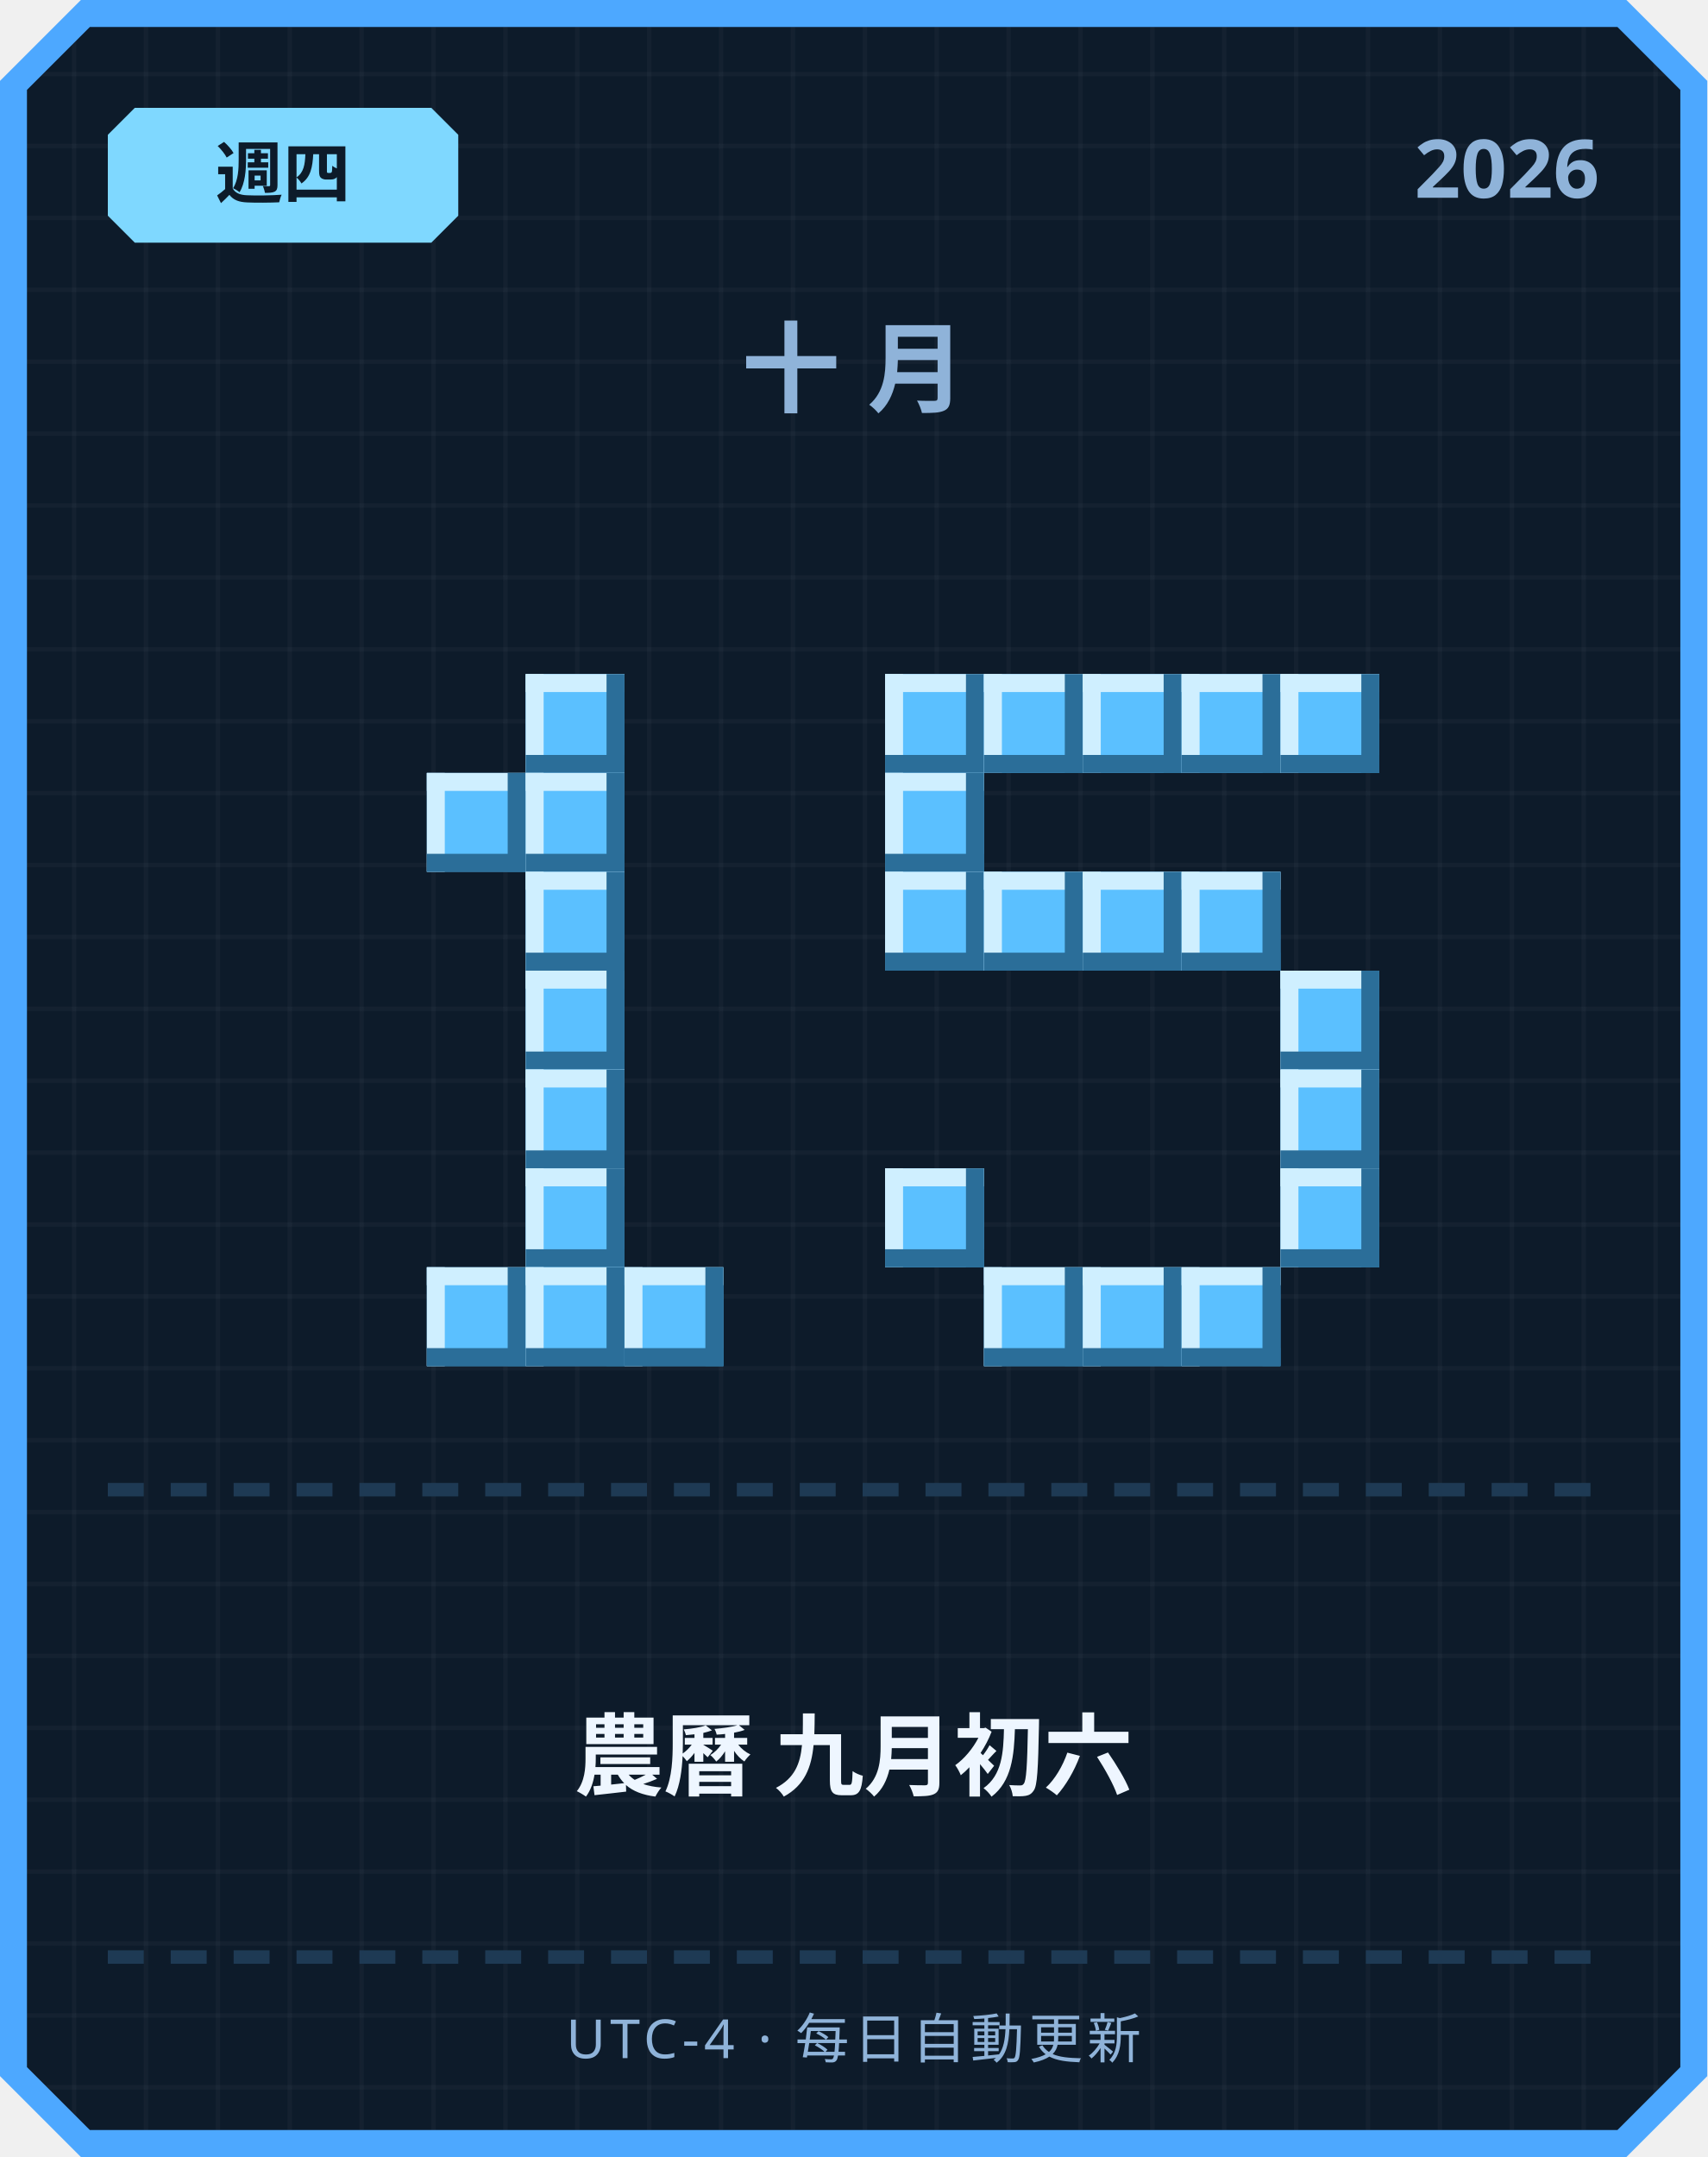
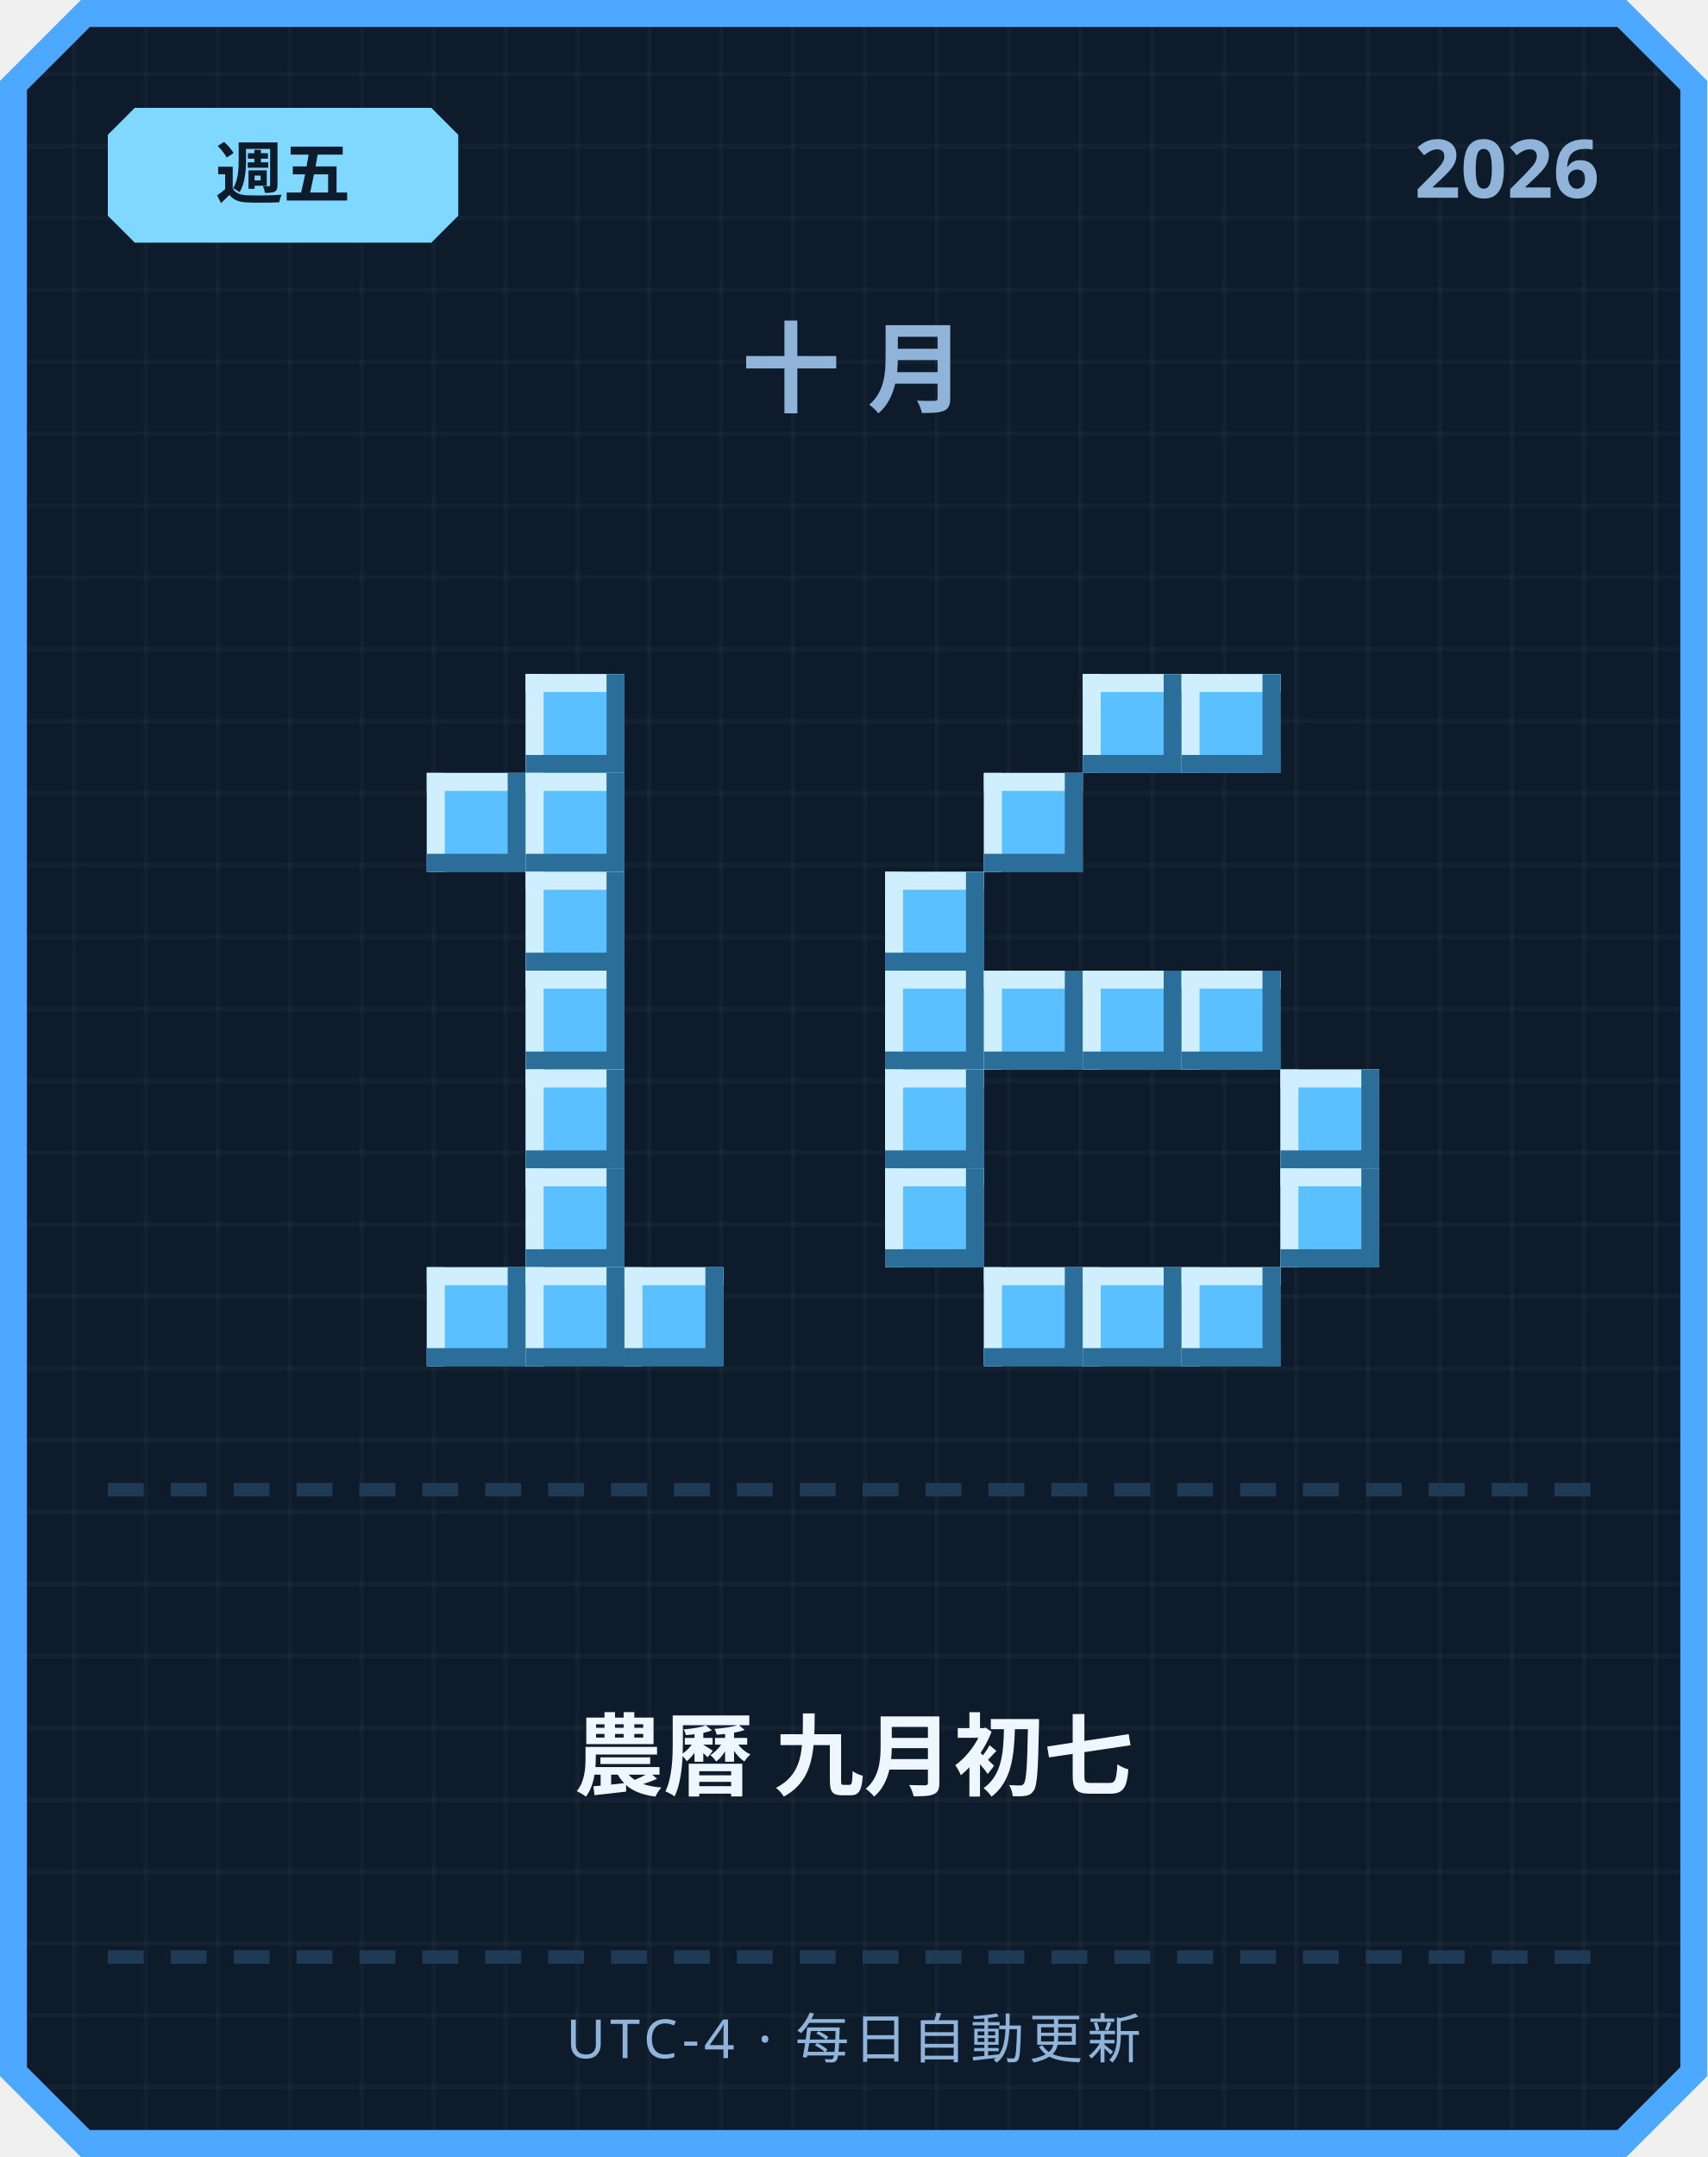
<svg xmlns="http://www.w3.org/2000/svg" width="380" height="480" viewBox="0 0 380 480">
  <defs>
    <pattern id="grid" width="16" height="16" patternUnits="userSpaceOnUse">
      <rect width="16" height="16" fill="#0d1b2a" />
      <rect width="1" height="16" fill="#ffffff" opacity="0.03" />
      <rect width="16" height="1" fill="#ffffff" opacity="0.03" />
    </pattern>
  </defs>
  <path d="M 18,0 L 362,0 L 380,18 L 380,462 L 362,480 L 18,480 L 0,462 L 0,18 Z" fill="#4da8ff" />
  <path d="M 20,6 L 360,6 L 374,20 L 374,460 L 360,474 L 20,474 L 6,460 L 6,20 Z" fill="url(#grid)" />
  <path d="M 30,24 L 96,24 L 102,30 L 102,48 L 96,54 L 30,54 L 24,48 L 24,30 Z" fill="#7fd8ff" />
-   <text x="63" y="44" text-anchor="middle" font-family="'Segoe UI', sans-serif" font-size="15" font-weight="700" fill="#0d1b2a">週四</text>
+   <text x="63" y="44" text-anchor="middle" font-family="'Segoe UI', sans-serif" font-size="15" font-weight="700" fill="#0d1b2a">週五</text>
  <text x="356" y="44" text-anchor="end" font-family="'Segoe UI', sans-serif" font-size="18" font-weight="700" fill="#8fb3d9">2026</text>
  <text x="190" y="90" text-anchor="middle" font-family="'Segoe UI', sans-serif" font-size="22" font-weight="700" letter-spacing="6" fill="#8fb3d9">十月</text>
  <rect x="117" y="150" width="22" height="22" fill="#5bc0ff" />
  <rect x="117" y="150" width="22" height="4" fill="#cfefff" />
  <rect x="117" y="150" width="4" height="22" fill="#cfefff" />
  <rect x="117" y="168" width="22" height="4" fill="#2b6e99" />
  <rect x="135" y="150" width="4" height="22" fill="#2b6e99" />
  <rect x="95" y="172" width="22" height="22" fill="#5bc0ff" />
  <rect x="95" y="172" width="22" height="4" fill="#cfefff" />
  <rect x="95" y="172" width="4" height="22" fill="#cfefff" />
  <rect x="95" y="190" width="22" height="4" fill="#2b6e99" />
  <rect x="113" y="172" width="4" height="22" fill="#2b6e99" />
  <rect x="117" y="172" width="22" height="22" fill="#5bc0ff" />
  <rect x="117" y="172" width="22" height="4" fill="#cfefff" />
  <rect x="117" y="172" width="4" height="22" fill="#cfefff" />
  <rect x="117" y="190" width="22" height="4" fill="#2b6e99" />
  <rect x="135" y="172" width="4" height="22" fill="#2b6e99" />
  <rect x="117" y="194" width="22" height="22" fill="#5bc0ff" />
  <rect x="117" y="194" width="22" height="4" fill="#cfefff" />
  <rect x="117" y="194" width="4" height="22" fill="#cfefff" />
  <rect x="117" y="212" width="22" height="4" fill="#2b6e99" />
  <rect x="135" y="194" width="4" height="22" fill="#2b6e99" />
  <rect x="117" y="216" width="22" height="22" fill="#5bc0ff" />
  <rect x="117" y="216" width="22" height="4" fill="#cfefff" />
  <rect x="117" y="216" width="4" height="22" fill="#cfefff" />
  <rect x="117" y="234" width="22" height="4" fill="#2b6e99" />
  <rect x="135" y="216" width="4" height="22" fill="#2b6e99" />
  <rect x="117" y="238" width="22" height="22" fill="#5bc0ff" />
  <rect x="117" y="238" width="22" height="4" fill="#cfefff" />
  <rect x="117" y="238" width="4" height="22" fill="#cfefff" />
  <rect x="117" y="256" width="22" height="4" fill="#2b6e99" />
  <rect x="135" y="238" width="4" height="22" fill="#2b6e99" />
  <rect x="117" y="260" width="22" height="22" fill="#5bc0ff" />
  <rect x="117" y="260" width="22" height="4" fill="#cfefff" />
  <rect x="117" y="260" width="4" height="22" fill="#cfefff" />
  <rect x="117" y="278" width="22" height="4" fill="#2b6e99" />
  <rect x="135" y="260" width="4" height="22" fill="#2b6e99" />
  <rect x="95" y="282" width="22" height="22" fill="#5bc0ff" />
  <rect x="95" y="282" width="22" height="4" fill="#cfefff" />
  <rect x="95" y="282" width="4" height="22" fill="#cfefff" />
  <rect x="95" y="300" width="22" height="4" fill="#2b6e99" />
  <rect x="113" y="282" width="4" height="22" fill="#2b6e99" />
  <rect x="117" y="282" width="22" height="22" fill="#5bc0ff" />
  <rect x="117" y="282" width="22" height="4" fill="#cfefff" />
  <rect x="117" y="282" width="4" height="22" fill="#cfefff" />
  <rect x="117" y="300" width="22" height="4" fill="#2b6e99" />
  <rect x="135" y="282" width="4" height="22" fill="#2b6e99" />
  <rect x="139" y="282" width="22" height="22" fill="#5bc0ff" />
  <rect x="139" y="282" width="22" height="4" fill="#cfefff" />
  <rect x="139" y="282" width="4" height="22" fill="#cfefff" />
  <rect x="139" y="300" width="22" height="4" fill="#2b6e99" />
  <rect x="157" y="282" width="4" height="22" fill="#2b6e99" />
-   <rect x="197" y="150" width="22" height="22" fill="#5bc0ff" />
-   <rect x="197" y="150" width="22" height="4" fill="#cfefff" />
-   <rect x="197" y="150" width="4" height="22" fill="#cfefff" />
-   <rect x="197" y="168" width="22" height="4" fill="#2b6e99" />
-   <rect x="215" y="150" width="4" height="22" fill="#2b6e99" />
-   <rect x="219" y="150" width="22" height="22" fill="#5bc0ff" />
-   <rect x="219" y="150" width="22" height="4" fill="#cfefff" />
-   <rect x="219" y="150" width="4" height="22" fill="#cfefff" />
-   <rect x="219" y="168" width="22" height="4" fill="#2b6e99" />
-   <rect x="237" y="150" width="4" height="22" fill="#2b6e99" />
  <rect x="241" y="150" width="22" height="22" fill="#5bc0ff" />
  <rect x="241" y="150" width="22" height="4" fill="#cfefff" />
  <rect x="241" y="150" width="4" height="22" fill="#cfefff" />
  <rect x="241" y="168" width="22" height="4" fill="#2b6e99" />
  <rect x="259" y="150" width="4" height="22" fill="#2b6e99" />
  <rect x="263" y="150" width="22" height="22" fill="#5bc0ff" />
  <rect x="263" y="150" width="22" height="4" fill="#cfefff" />
  <rect x="263" y="150" width="4" height="22" fill="#cfefff" />
  <rect x="263" y="168" width="22" height="4" fill="#2b6e99" />
  <rect x="281" y="150" width="4" height="22" fill="#2b6e99" />
-   <rect x="285" y="150" width="22" height="22" fill="#5bc0ff" />
-   <rect x="285" y="150" width="22" height="4" fill="#cfefff" />
-   <rect x="285" y="150" width="4" height="22" fill="#cfefff" />
-   <rect x="285" y="168" width="22" height="4" fill="#2b6e99" />
-   <rect x="303" y="150" width="4" height="22" fill="#2b6e99" />
-   <rect x="197" y="172" width="22" height="22" fill="#5bc0ff" />
-   <rect x="197" y="172" width="22" height="4" fill="#cfefff" />
-   <rect x="197" y="172" width="4" height="22" fill="#cfefff" />
-   <rect x="197" y="190" width="22" height="4" fill="#2b6e99" />
-   <rect x="215" y="172" width="4" height="22" fill="#2b6e99" />
+   <rect x="219" y="172" width="22" height="22" fill="#5bc0ff" />
+   <rect x="219" y="172" width="22" height="4" fill="#cfefff" />
+   <rect x="219" y="172" width="4" height="22" fill="#cfefff" />
+   <rect x="219" y="190" width="22" height="4" fill="#2b6e99" />
+   <rect x="237" y="172" width="4" height="22" fill="#2b6e99" />
  <rect x="197" y="194" width="22" height="22" fill="#5bc0ff" />
  <rect x="197" y="194" width="22" height="4" fill="#cfefff" />
  <rect x="197" y="194" width="4" height="22" fill="#cfefff" />
  <rect x="197" y="212" width="22" height="4" fill="#2b6e99" />
  <rect x="215" y="194" width="4" height="22" fill="#2b6e99" />
-   <rect x="219" y="194" width="22" height="22" fill="#5bc0ff" />
-   <rect x="219" y="194" width="22" height="4" fill="#cfefff" />
-   <rect x="219" y="194" width="4" height="22" fill="#cfefff" />
-   <rect x="219" y="212" width="22" height="4" fill="#2b6e99" />
-   <rect x="237" y="194" width="4" height="22" fill="#2b6e99" />
-   <rect x="241" y="194" width="22" height="22" fill="#5bc0ff" />
-   <rect x="241" y="194" width="22" height="4" fill="#cfefff" />
-   <rect x="241" y="194" width="4" height="22" fill="#cfefff" />
-   <rect x="241" y="212" width="22" height="4" fill="#2b6e99" />
-   <rect x="259" y="194" width="4" height="22" fill="#2b6e99" />
-   <rect x="263" y="194" width="22" height="22" fill="#5bc0ff" />
-   <rect x="263" y="194" width="22" height="4" fill="#cfefff" />
-   <rect x="263" y="194" width="4" height="22" fill="#cfefff" />
-   <rect x="263" y="212" width="22" height="4" fill="#2b6e99" />
-   <rect x="281" y="194" width="4" height="22" fill="#2b6e99" />
-   <rect x="285" y="216" width="22" height="22" fill="#5bc0ff" />
-   <rect x="285" y="216" width="22" height="4" fill="#cfefff" />
-   <rect x="285" y="216" width="4" height="22" fill="#cfefff" />
-   <rect x="285" y="234" width="22" height="4" fill="#2b6e99" />
-   <rect x="303" y="216" width="4" height="22" fill="#2b6e99" />
+   <rect x="197" y="216" width="22" height="22" fill="#5bc0ff" />
+   <rect x="197" y="216" width="22" height="4" fill="#cfefff" />
+   <rect x="197" y="216" width="4" height="22" fill="#cfefff" />
+   <rect x="197" y="234" width="22" height="4" fill="#2b6e99" />
+   <rect x="215" y="216" width="4" height="22" fill="#2b6e99" />
+   <rect x="219" y="216" width="22" height="22" fill="#5bc0ff" />
+   <rect x="219" y="216" width="22" height="4" fill="#cfefff" />
+   <rect x="219" y="216" width="4" height="22" fill="#cfefff" />
+   <rect x="219" y="234" width="22" height="4" fill="#2b6e99" />
+   <rect x="237" y="216" width="4" height="22" fill="#2b6e99" />
+   <rect x="241" y="216" width="22" height="22" fill="#5bc0ff" />
+   <rect x="241" y="216" width="22" height="4" fill="#cfefff" />
+   <rect x="241" y="216" width="4" height="22" fill="#cfefff" />
+   <rect x="241" y="234" width="22" height="4" fill="#2b6e99" />
+   <rect x="259" y="216" width="4" height="22" fill="#2b6e99" />
+   <rect x="263" y="216" width="22" height="22" fill="#5bc0ff" />
+   <rect x="263" y="216" width="22" height="4" fill="#cfefff" />
+   <rect x="263" y="216" width="4" height="22" fill="#cfefff" />
+   <rect x="263" y="234" width="22" height="4" fill="#2b6e99" />
+   <rect x="281" y="216" width="4" height="22" fill="#2b6e99" />
+   <rect x="197" y="238" width="22" height="22" fill="#5bc0ff" />
+   <rect x="197" y="238" width="22" height="4" fill="#cfefff" />
+   <rect x="197" y="238" width="4" height="22" fill="#cfefff" />
+   <rect x="197" y="256" width="22" height="4" fill="#2b6e99" />
+   <rect x="215" y="238" width="4" height="22" fill="#2b6e99" />
  <rect x="285" y="238" width="22" height="22" fill="#5bc0ff" />
  <rect x="285" y="238" width="22" height="4" fill="#cfefff" />
  <rect x="285" y="238" width="4" height="22" fill="#cfefff" />
  <rect x="285" y="256" width="22" height="4" fill="#2b6e99" />
  <rect x="303" y="238" width="4" height="22" fill="#2b6e99" />
  <rect x="197" y="260" width="22" height="22" fill="#5bc0ff" />
  <rect x="197" y="260" width="22" height="4" fill="#cfefff" />
  <rect x="197" y="260" width="4" height="22" fill="#cfefff" />
  <rect x="197" y="278" width="22" height="4" fill="#2b6e99" />
  <rect x="215" y="260" width="4" height="22" fill="#2b6e99" />
  <rect x="285" y="260" width="22" height="22" fill="#5bc0ff" />
  <rect x="285" y="260" width="22" height="4" fill="#cfefff" />
  <rect x="285" y="260" width="4" height="22" fill="#cfefff" />
  <rect x="285" y="278" width="22" height="4" fill="#2b6e99" />
  <rect x="303" y="260" width="4" height="22" fill="#2b6e99" />
  <rect x="219" y="282" width="22" height="22" fill="#5bc0ff" />
  <rect x="219" y="282" width="22" height="4" fill="#cfefff" />
  <rect x="219" y="282" width="4" height="22" fill="#cfefff" />
  <rect x="219" y="300" width="22" height="4" fill="#2b6e99" />
  <rect x="237" y="282" width="4" height="22" fill="#2b6e99" />
  <rect x="241" y="282" width="22" height="22" fill="#5bc0ff" />
  <rect x="241" y="282" width="22" height="4" fill="#cfefff" />
  <rect x="241" y="282" width="4" height="22" fill="#cfefff" />
  <rect x="241" y="300" width="22" height="4" fill="#2b6e99" />
  <rect x="259" y="282" width="4" height="22" fill="#2b6e99" />
  <rect x="263" y="282" width="22" height="22" fill="#5bc0ff" />
  <rect x="263" y="282" width="22" height="4" fill="#cfefff" />
  <rect x="263" y="282" width="4" height="22" fill="#cfefff" />
  <rect x="263" y="300" width="22" height="4" fill="#2b6e99" />
  <rect x="281" y="282" width="4" height="22" fill="#2b6e99" />
  <rect x="24" y="330" width="8" height="3" fill="#1e3a54" />
  <rect x="38" y="330" width="8" height="3" fill="#1e3a54" />
  <rect x="52" y="330" width="8" height="3" fill="#1e3a54" />
  <rect x="66" y="330" width="8" height="3" fill="#1e3a54" />
  <rect x="80" y="330" width="8" height="3" fill="#1e3a54" />
  <rect x="94" y="330" width="8" height="3" fill="#1e3a54" />
  <rect x="108" y="330" width="8" height="3" fill="#1e3a54" />
  <rect x="122" y="330" width="8" height="3" fill="#1e3a54" />
  <rect x="136" y="330" width="8" height="3" fill="#1e3a54" />
  <rect x="150" y="330" width="8" height="3" fill="#1e3a54" />
  <rect x="164" y="330" width="8" height="3" fill="#1e3a54" />
  <rect x="178" y="330" width="8" height="3" fill="#1e3a54" />
  <rect x="192" y="330" width="8" height="3" fill="#1e3a54" />
  <rect x="206" y="330" width="8" height="3" fill="#1e3a54" />
  <rect x="220" y="330" width="8" height="3" fill="#1e3a54" />
  <rect x="234" y="330" width="8" height="3" fill="#1e3a54" />
  <rect x="248" y="330" width="8" height="3" fill="#1e3a54" />
  <rect x="262" y="330" width="8" height="3" fill="#1e3a54" />
  <rect x="276" y="330" width="8" height="3" fill="#1e3a54" />
  <rect x="290" y="330" width="8" height="3" fill="#1e3a54" />
  <rect x="304" y="330" width="8" height="3" fill="#1e3a54" />
  <rect x="318" y="330" width="8" height="3" fill="#1e3a54" />
  <rect x="332" y="330" width="8" height="3" fill="#1e3a54" />
  <rect x="346" y="330" width="8" height="3" fill="#1e3a54" />
-   <text x="190" y="398" text-anchor="middle" font-family="'Segoe UI', 'Microsoft JhengHei', sans-serif" font-size="20" font-weight="700" fill="#eef6ff">農曆 九月初六</text>
+   <text x="190" y="398" text-anchor="middle" font-family="'Segoe UI', 'Microsoft JhengHei', sans-serif" font-size="20" font-weight="700" fill="#eef6ff">農曆 九月初七</text>
  <rect x="24" y="434" width="8" height="3" fill="#1e3a54" />
  <rect x="38" y="434" width="8" height="3" fill="#1e3a54" />
  <rect x="52" y="434" width="8" height="3" fill="#1e3a54" />
  <rect x="66" y="434" width="8" height="3" fill="#1e3a54" />
  <rect x="80" y="434" width="8" height="3" fill="#1e3a54" />
  <rect x="94" y="434" width="8" height="3" fill="#1e3a54" />
  <rect x="108" y="434" width="8" height="3" fill="#1e3a54" />
  <rect x="122" y="434" width="8" height="3" fill="#1e3a54" />
  <rect x="136" y="434" width="8" height="3" fill="#1e3a54" />
  <rect x="150" y="434" width="8" height="3" fill="#1e3a54" />
  <rect x="164" y="434" width="8" height="3" fill="#1e3a54" />
  <rect x="178" y="434" width="8" height="3" fill="#1e3a54" />
  <rect x="192" y="434" width="8" height="3" fill="#1e3a54" />
  <rect x="206" y="434" width="8" height="3" fill="#1e3a54" />
  <rect x="220" y="434" width="8" height="3" fill="#1e3a54" />
  <rect x="234" y="434" width="8" height="3" fill="#1e3a54" />
  <rect x="248" y="434" width="8" height="3" fill="#1e3a54" />
  <rect x="262" y="434" width="8" height="3" fill="#1e3a54" />
  <rect x="276" y="434" width="8" height="3" fill="#1e3a54" />
  <rect x="290" y="434" width="8" height="3" fill="#1e3a54" />
  <rect x="304" y="434" width="8" height="3" fill="#1e3a54" />
  <rect x="318" y="434" width="8" height="3" fill="#1e3a54" />
  <rect x="332" y="434" width="8" height="3" fill="#1e3a54" />
  <rect x="346" y="434" width="8" height="3" fill="#1e3a54" />
  <text x="190" y="458" text-anchor="middle" font-family="'Segoe UI', sans-serif" font-size="12" letter-spacing="1" fill="#8fb3d9">UTC-4 · 每日自動更新</text>
</svg>
